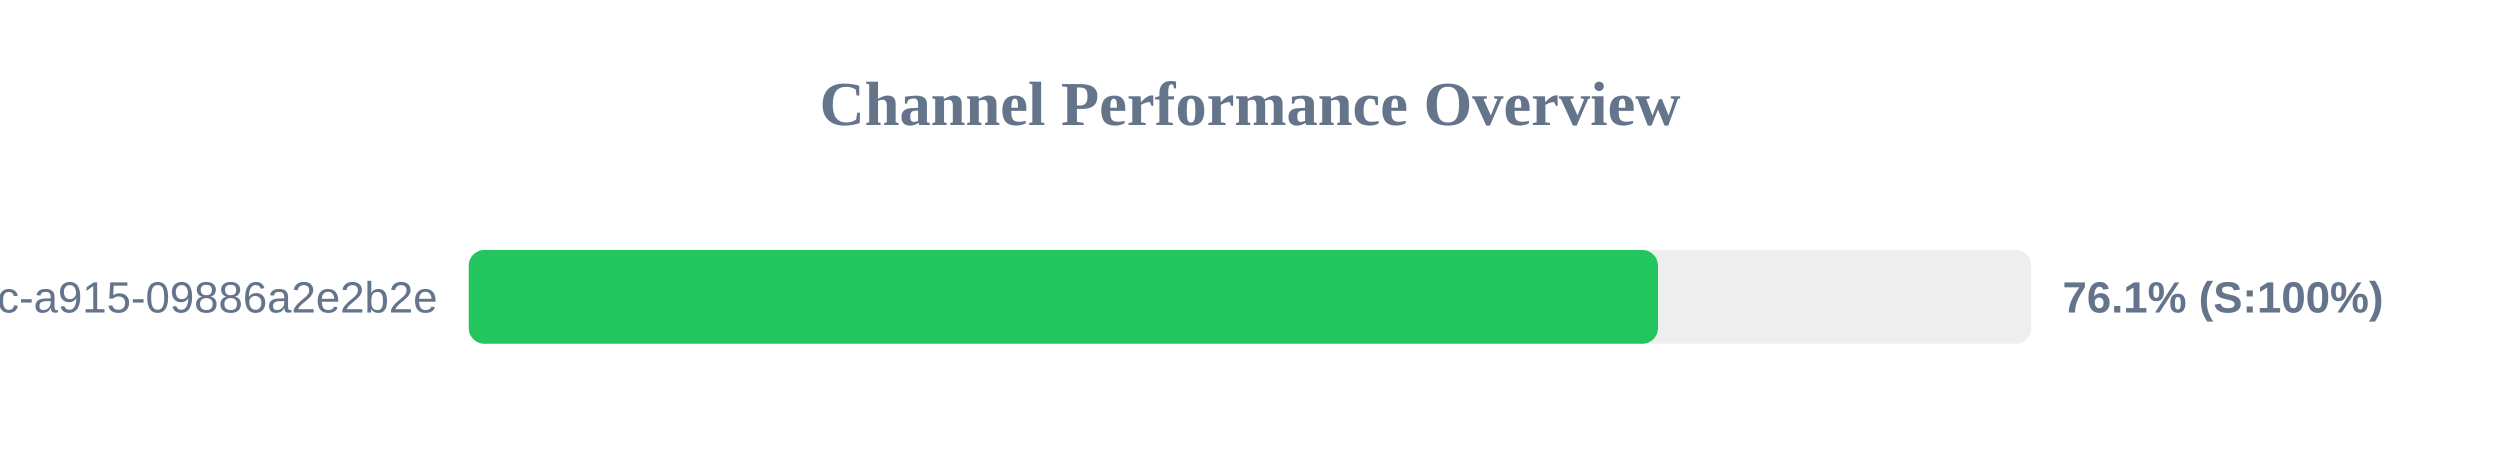
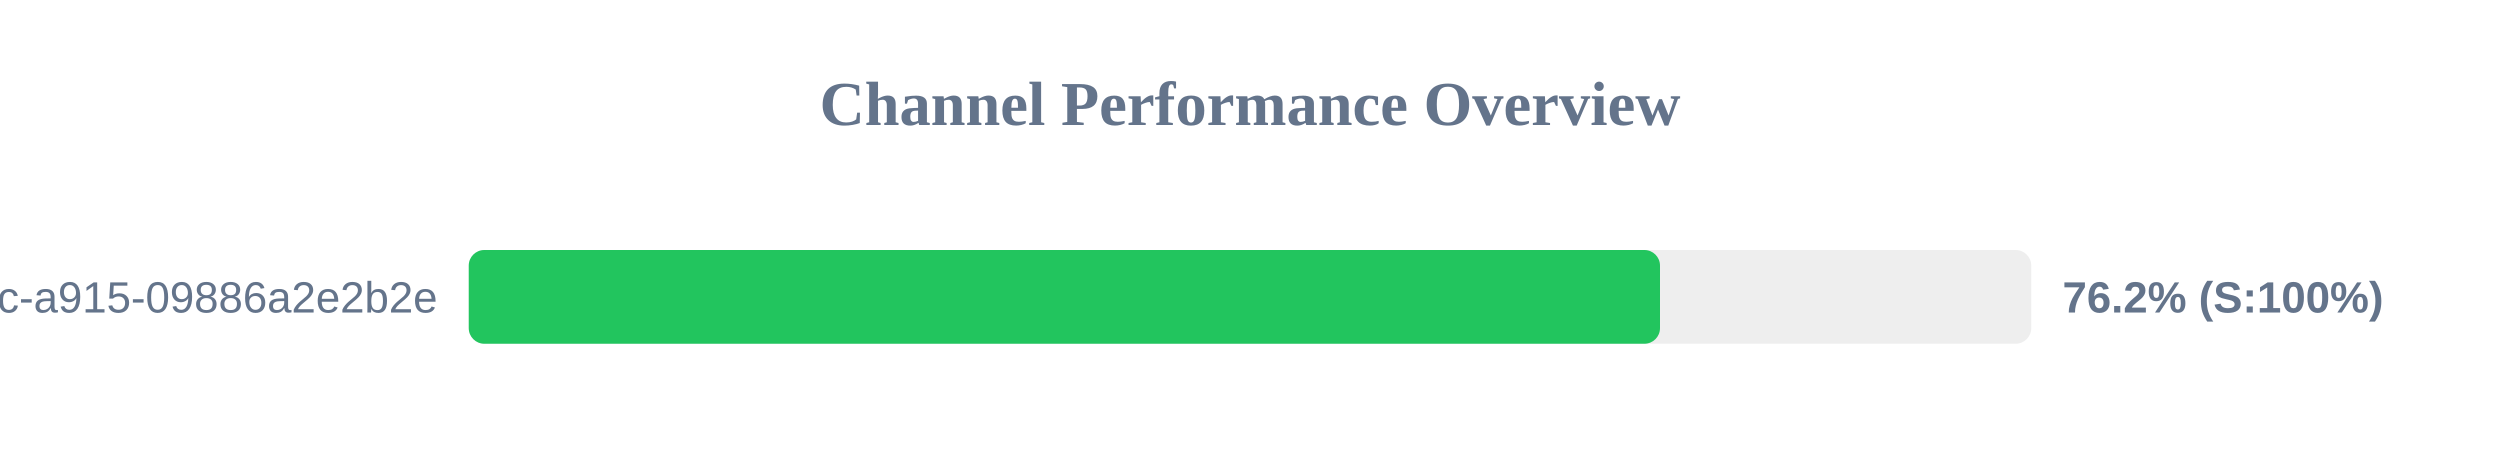
<svg xmlns="http://www.w3.org/2000/svg" width="800" height="150" version="1.1">
  <style>
        .row { font: 14px Arial; fill: #64748b; }
        .score { font: bold 14px Arial; fill: #64748b; }
    </style>
  <text x="400" y="40" text-anchor="middle" font-size="20px" font-weight="bold" fill="#64748b">Channel Performance Overview</text>
  <rect x="150" y="80" width="500" height="30" fill="#eee" rx="5" />
-   <rect x="150" y="80" width="380.55" height="30" fill="#22c55e" rx="5" />
+   <rect x="150" y="80" width="381.2" height="30" fill="#22c55e" rx="5" />
  <text x="140" y="100" text-anchor="end" class="row">?uuid=52816135-d3bc-46bc-a915-09886a2e2b2e</text>
-   <text x="660" y="100" text-anchor="start" class="score">76.1% (S:100%)</text>
+   <text x="660" y="100" text-anchor="start" class="score">76.2% (S:100%)</text>
</svg>
